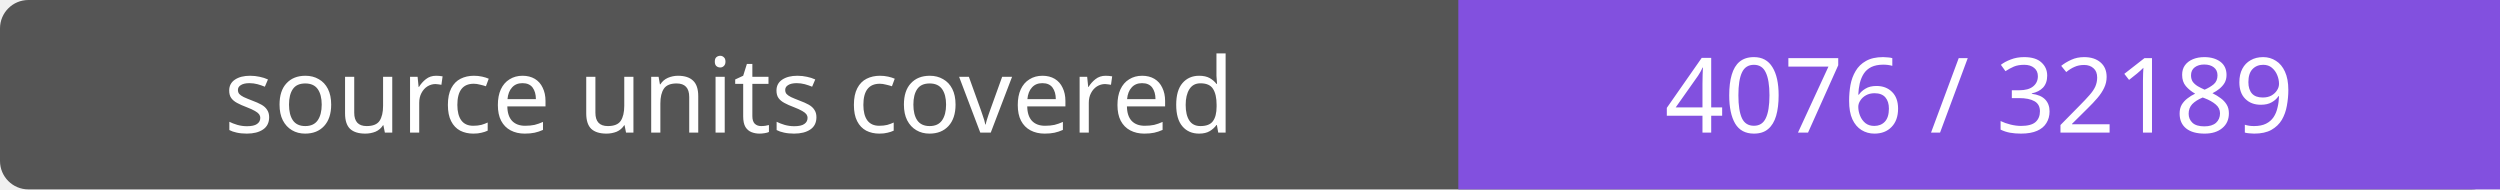
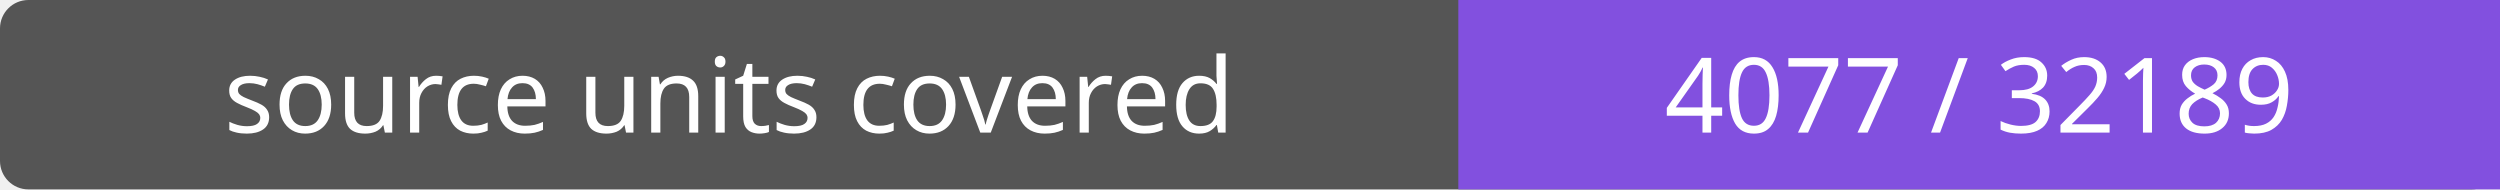
- <svg xmlns="http://www.w3.org/2000/svg" width="264" height="20" role="img" aria-label="source units covered: 4076 / 32189">
+ <svg xmlns="http://www.w3.org/2000/svg" width="264" height="20" role="img" aria-label="source units covered: 4077 / 32189">
  <rect width="264" height="20" rx="3" fill="#555" />
  <path fill="#8250df" d="M154 0h110v20H154z" />
  <g fill="#fff" text-anchor="middle" font-family="Verdana,sans-serif" font-size="11">
    <text x="77.0" y="14">source units covered</text>
-     <text x="209.0" y="14">4076 / 32189</text>
+     <text x="209.0" y="14">4077 / 32189</text>
  </g>
</svg>
